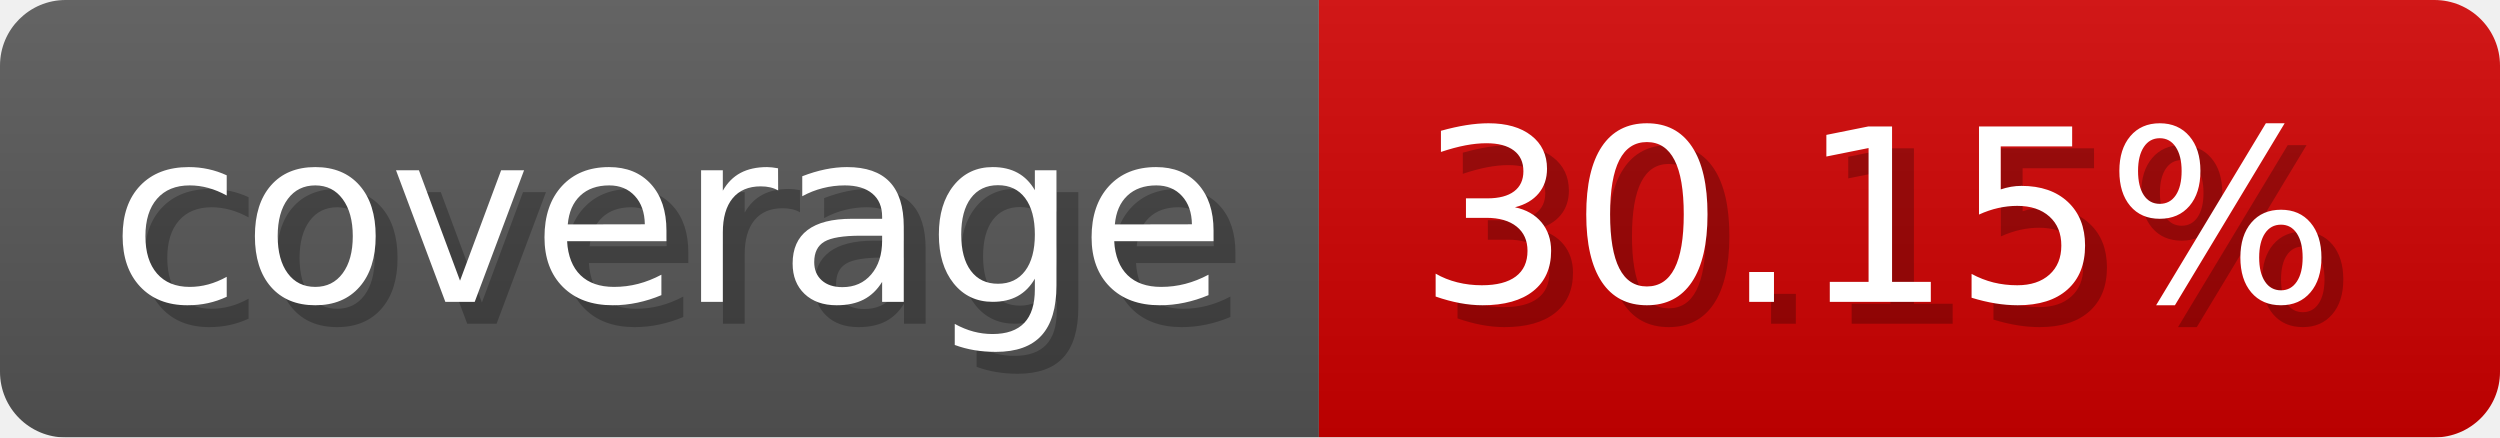
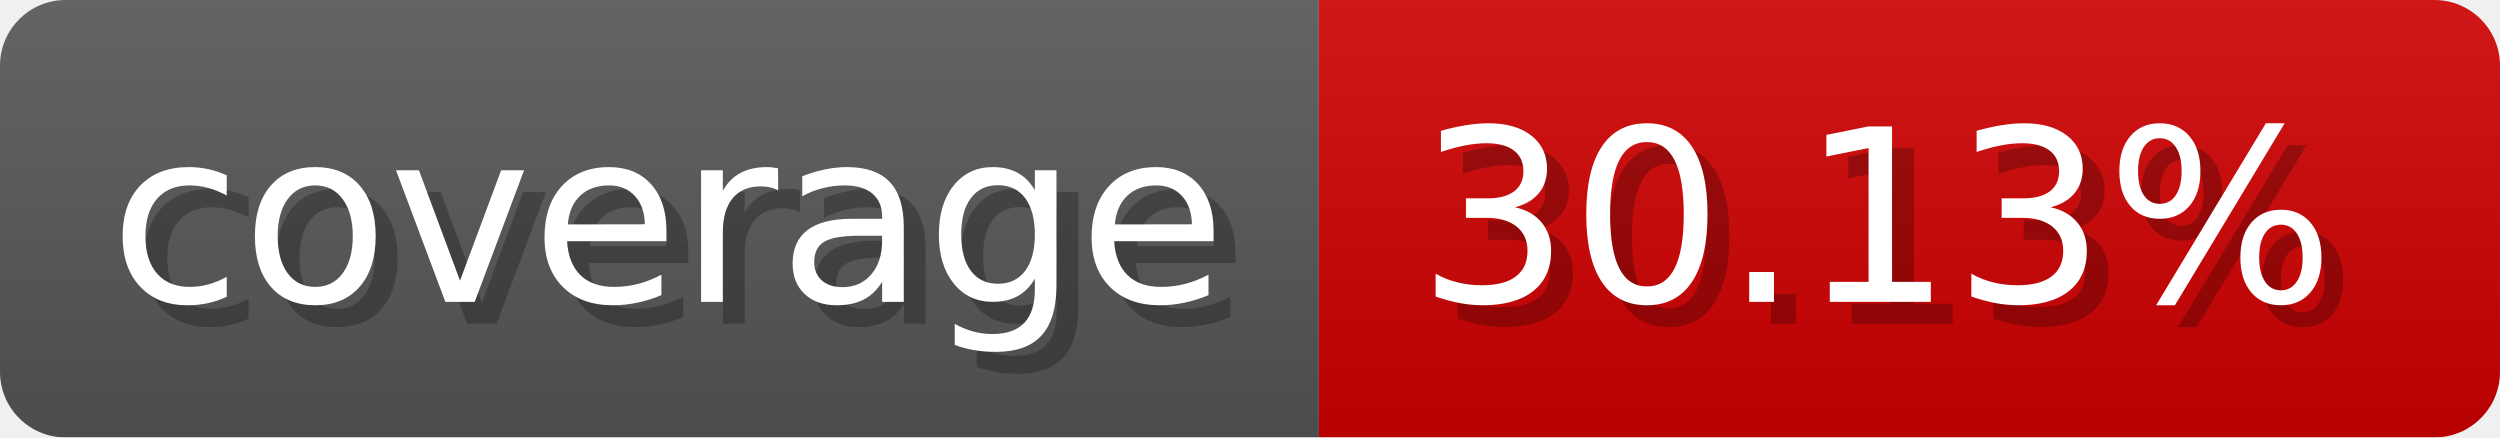
- <svg xmlns="http://www.w3.org/2000/svg" width="114.3" height="20" viewBox="0 0 1143 200" role="img" aria-label="coverage: 30.15%">
-   <linearGradient id="nBeUP" x2="0" y2="100%">
+ <svg xmlns="http://www.w3.org/2000/svg" width="114.3" height="20" viewBox="0 0 1143 200" role="img" aria-label="coverage: 30.13%">
+   <linearGradient id="EodkE" x2="0" y2="100%">
    <stop offset="0" stop-opacity=".1" stop-color="#EEE" />
    <stop offset="1" stop-opacity=".1" />
  </linearGradient>
-   <mask id="cYLEE">
+   <mask id="zFEUq">
    <rect width="1143" height="200" rx="30" fill="#FFF" />
  </mask>
-   <g mask="url(#cYLEE)">
+   <g mask="url(#zFEUq)">
    <rect width="603" height="200" fill="#555" />
    <rect width="540" height="200" fill="#ce0000" x="603" />
-     <rect width="1143" height="200" fill="url(#nBeUP)" />
+     <rect width="1143" height="200" fill="url(#EodkE)" />
  </g>
  <g aria-hidden="true" fill="#fff" text-anchor="start" font-family="Verdana,DejaVu Sans,sans-serif" font-size="110">
    <text x="60" y="148" textLength="503" fill="#000" opacity="0.25">coverage</text>
    <text x="50" y="138" textLength="503">coverage</text>
-     <text x="658" y="148" textLength="440" fill="#000" opacity="0.25">30.15%</text>
-     <text x="648" y="138" textLength="440">30.15%</text>
+     <text x="658" y="148" textLength="440" fill="#000" opacity="0.25">30.13%</text>
+     <text x="648" y="138" textLength="440">30.13%</text>
  </g>
</svg>
